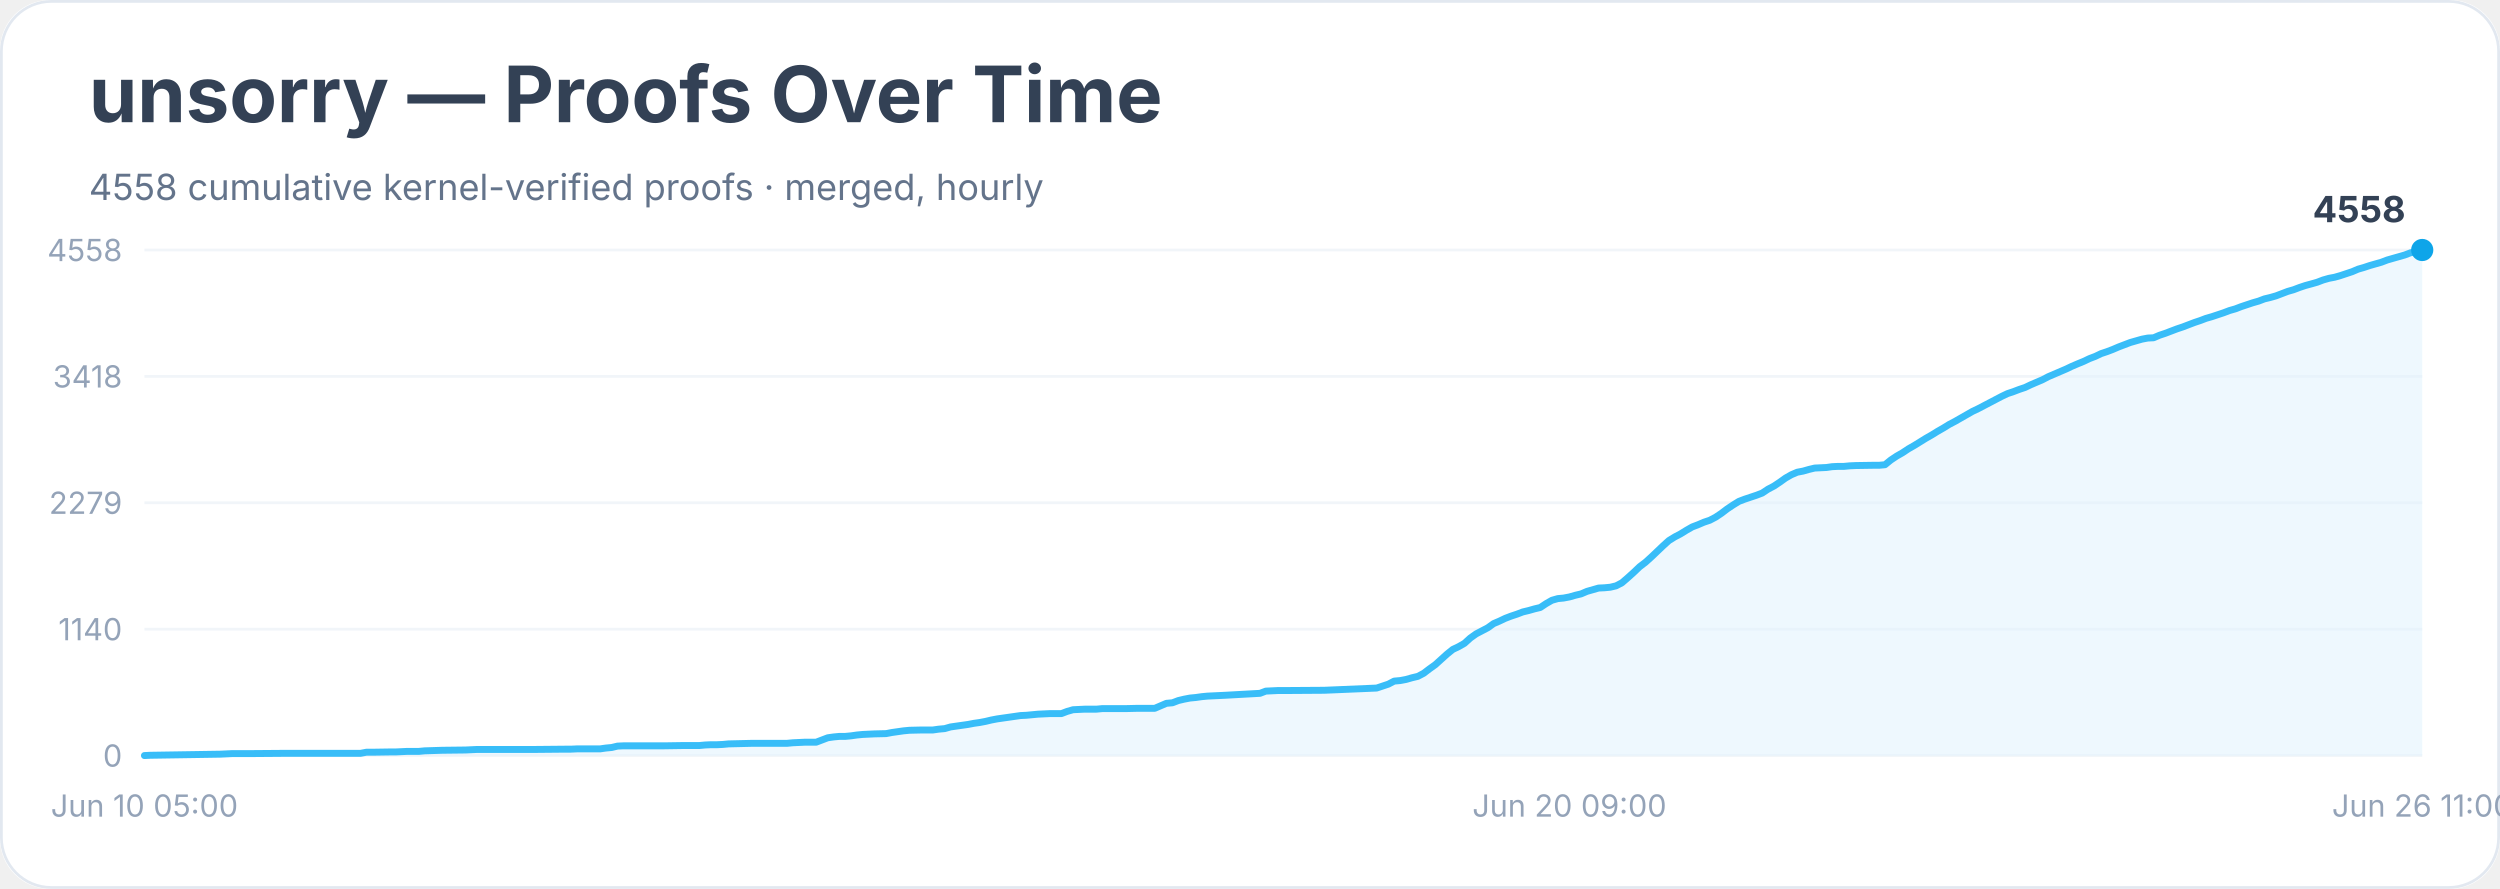
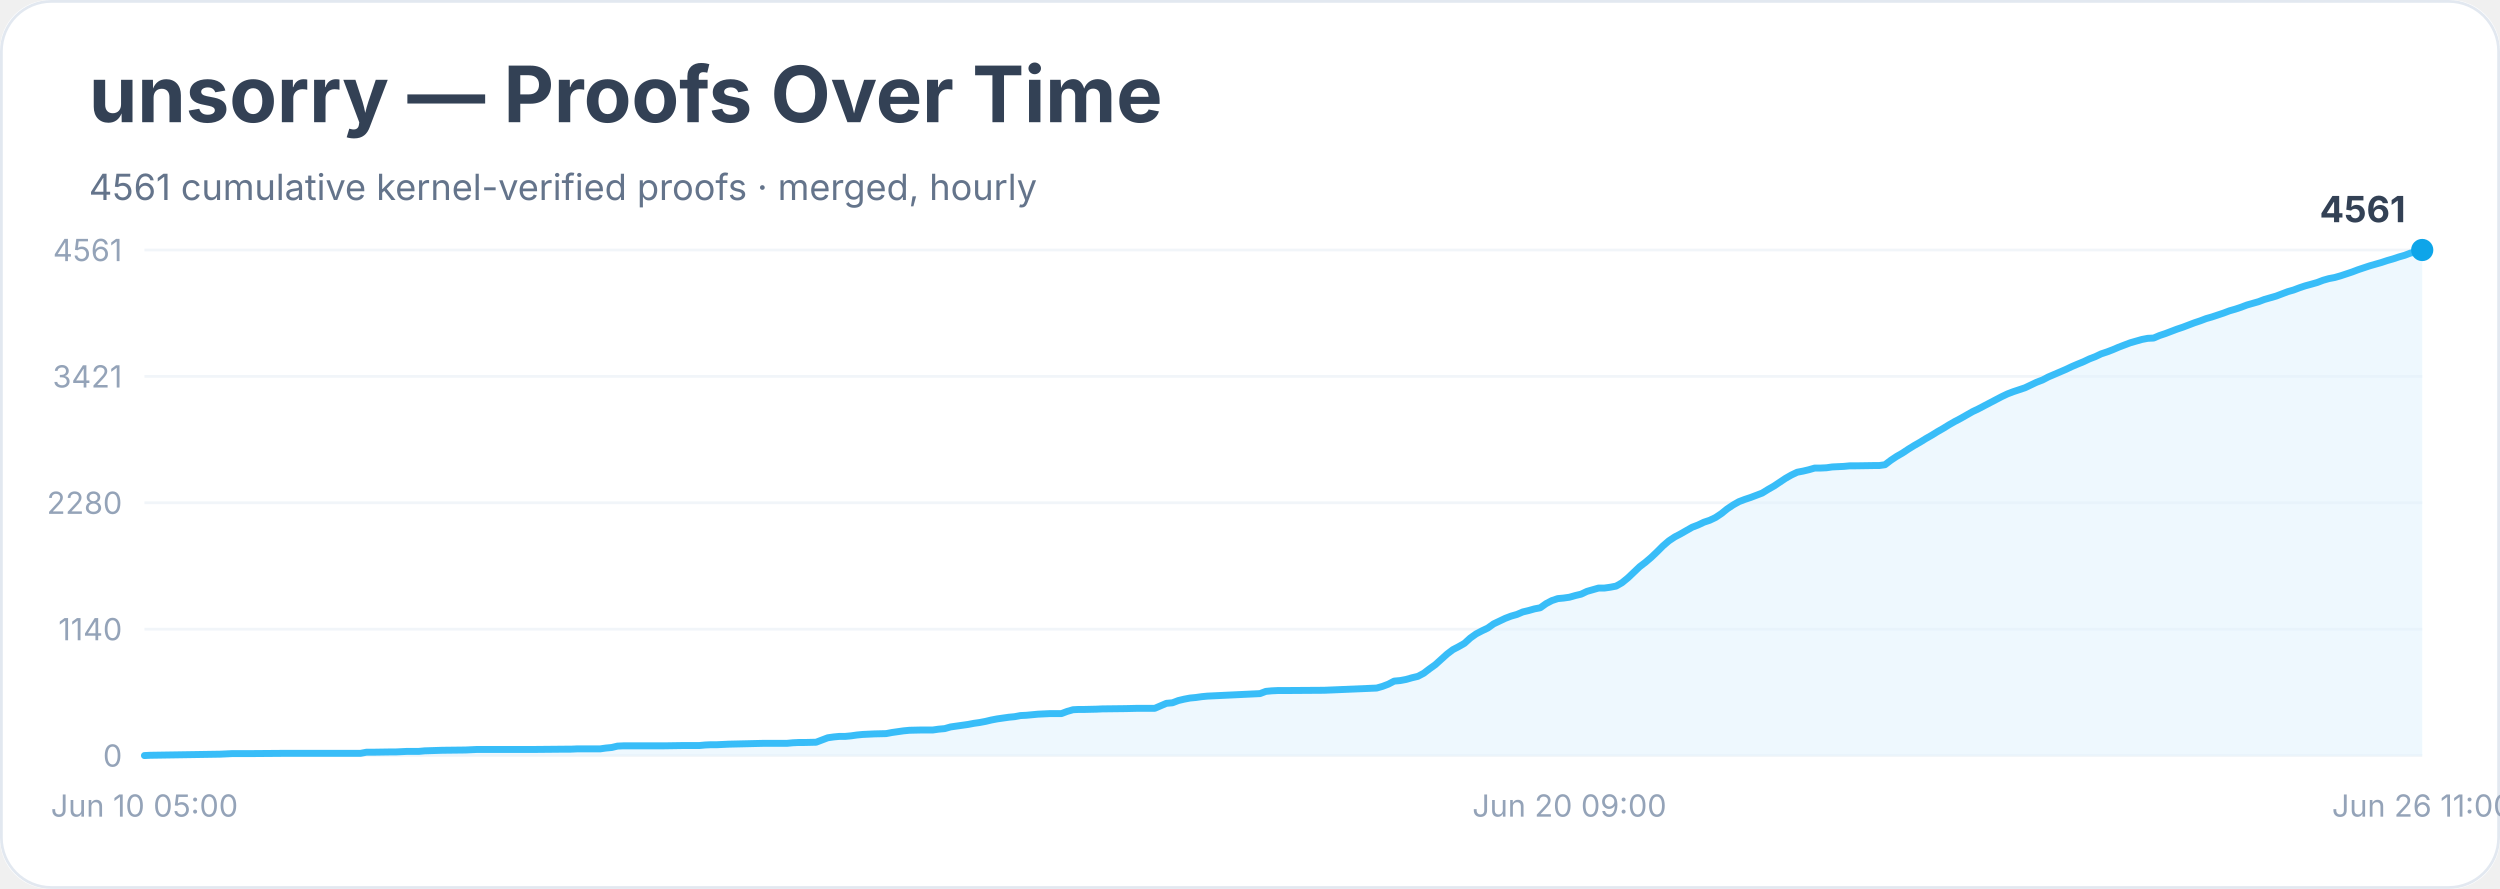
<svg xmlns="http://www.w3.org/2000/svg" width="900" height="320" viewBox="0 0 900 320" role="img" aria-labelledby="title desc">
  <rect width="900" height="100%" rx="18" fill="#ffffff" />
  <rect x="0.5" y="0.5" width="899" height="319" rx="18" fill="none" stroke="#e2e8f0" />
  <text x="32" y="44" font-family="Inter, system-ui, sans-serif" font-size="28" font-weight="700" fill="#334155">unsorry — Proofs Over Time</text>
-   <text x="32" y="72" font-family="Inter, system-ui, sans-serif" font-size="13" fill="#64748b">4558 cumulative kernel-verified proofs · merged, hourly</text>
+   <text x="32" y="72" font-family="Inter, system-ui, sans-serif" font-size="13" fill="#64748b">4561 cumulative kernel-verified proofs · merged, hourly</text>
  <line x1="52" y1="272.0" x2="872" y2="272.0" stroke="#f1f5f9" />
  <text x="44" y="276.0" text-anchor="end" font-family="Inter, system-ui, sans-serif" font-size="11" fill="#94a3b8">0</text>
  <line x1="52" y1="226.5" x2="872" y2="226.5" stroke="#f1f5f9" />
  <text x="44" y="230.5" text-anchor="end" font-family="Inter, system-ui, sans-serif" font-size="11" fill="#94a3b8">1140</text>
  <line x1="52" y1="181.0" x2="872" y2="181.0" stroke="#f1f5f9" />
-   <text x="44" y="185.0" text-anchor="end" font-family="Inter, system-ui, sans-serif" font-size="11" fill="#94a3b8">2279</text>
+   <text x="44" y="185.0" text-anchor="end" font-family="Inter, system-ui, sans-serif" font-size="11" fill="#94a3b8">2280</text>
  <line x1="52" y1="135.5" x2="872" y2="135.5" stroke="#f1f5f9" />
-   <text x="44" y="139.5" text-anchor="end" font-family="Inter, system-ui, sans-serif" font-size="11" fill="#94a3b8">3418</text>
+   <text x="44" y="139.5" text-anchor="end" font-family="Inter, system-ui, sans-serif" font-size="11" fill="#94a3b8">3421</text>
  <line x1="52" y1="90.0" x2="872" y2="90.0" stroke="#f1f5f9" />
-   <text x="44" y="94.0" text-anchor="end" font-family="Inter, system-ui, sans-serif" font-size="11" fill="#94a3b8">4558</text>
-   <polygon points="52.0,272.0 52.0,272.0 54.1,271.9 79.3,271.5 81.4,271.4 83.5,271.3 89.8,271.3 102.5,271.2 129.8,271.2 131.9,270.8 134.0,270.8 140.3,270.7 142.4,270.7 144.5,270.6 146.6,270.5 150.8,270.5 152.9,270.3 159.2,270.1 167.6,270.0 169.7,269.9 171.8,269.8 188.7,269.8 192.9,269.8 203.4,269.7 205.5,269.7 207.6,269.6 216.0,269.6 218.1,269.3 220.2,269.1 222.3,268.6 224.4,268.5 239.1,268.5 245.4,268.4 249.6,268.4 251.7,268.4 253.8,268.2 255.9,268.1 258.1,268.1 260.2,268.0 262.3,267.8 270.7,267.6 274.9,267.6 283.3,267.6 285.4,267.4 287.5,267.3 289.6,267.2 293.8,267.2 295.9,266.4 298.0,265.6 300.1,265.3 302.2,265.1 304.3,265.1 306.4,264.9 308.5,264.6 310.6,264.4 312.7,264.3 314.8,264.2 319.0,264.1 321.1,263.7 323.2,263.4 325.3,263.1 327.4,262.9 331.6,262.8 335.8,262.8 337.9,262.5 340.1,262.3 342.2,261.7 344.3,261.4 346.4,261.1 348.5,260.8 350.6,260.4 352.7,260.1 354.8,259.7 356.9,259.2 359.0,258.8 361.1,258.5 363.2,258.2 365.3,257.9 367.4,257.6 369.5,257.5 371.6,257.3 373.7,257.1 375.8,257.0 377.9,256.9 382.1,256.9 384.2,256.1 386.3,255.5 388.4,255.4 390.5,255.3 394.7,255.3 396.8,255.1 405.2,255.1 409.4,255.0 415.7,255.0 417.8,254.1 419.9,253.2 422.1,253.0 424.2,252.2 426.3,251.7 428.4,251.3 430.5,251.1 432.6,250.8 434.7,250.6 436.8,250.5 438.9,250.4 441.0,250.3 453.6,249.6 455.7,248.8 457.8,248.7 459.9,248.6 462.0,248.6 476.7,248.5 495.6,247.7 497.7,247.0 499.8,246.3 501.9,245.2 504.1,245.0 506.2,244.6 508.3,244.0 510.4,243.5 512.5,242.4 514.6,240.8 516.7,239.3 518.8,237.4 520.9,235.5 523.0,233.8 525.1,232.8 527.2,231.6 529.3,229.7 531.4,228.2 533.5,227.1 535.6,226.0 537.7,224.5 539.8,223.6 541.9,222.6 544.0,221.8 546.1,221.1 548.2,220.3 550.3,219.8 552.4,219.2 554.5,218.7 556.6,217.3 558.7,216.1 560.8,215.5 562.9,215.3 565.0,214.9 567.1,214.3 569.2,213.8 571.3,212.9 573.4,212.3 575.5,211.7 577.6,211.6 579.7,211.4 581.8,210.9 583.9,209.8 586.1,207.9 588.2,206.0 590.3,204.0 592.4,202.4 594.5,200.5 596.6,198.5 598.7,196.5 600.8,194.6 602.9,193.3 605.0,192.2 607.1,190.9 609.2,189.7 611.3,188.9 613.4,188.0 615.5,187.3 617.6,186.2 619.7,184.8 621.8,183.2 623.9,181.8 626.0,180.5 628.1,179.7 630.2,179.0 632.3,178.3 634.4,177.5 636.5,176.1 638.6,175.0 640.7,173.6 642.8,172.1 644.9,170.9 647.0,170.0 649.1,169.6 651.2,169.0 653.3,168.5 655.4,168.4 657.5,168.3 659.6,168.0 661.7,167.9 663.8,167.9 665.9,167.7 668.1,167.6 674.4,167.5 676.5,167.5 678.6,167.3 680.7,165.6 682.8,164.2 684.9,163.0 687.0,161.6 689.1,160.4 691.2,159.1 693.3,157.8 695.4,156.6 697.5,155.3 699.6,154.1 701.7,152.8 703.8,151.7 705.9,150.5 708.0,149.3 710.1,148.1 712.2,147.1 714.3,146.0 716.4,144.9 718.5,143.8 720.6,142.7 722.7,141.7 724.8,141.0 726.9,140.2 729.0,139.5 731.1,138.5 733.2,137.6 735.3,136.7 737.4,135.6 739.5,134.7 741.6,133.8 743.7,132.9 745.8,131.9 747.9,131.0 750.1,130.1 752.2,129.1 754.3,128.3 756.4,127.3 758.5,126.6 760.6,125.8 762.7,124.9 764.8,124.1 766.9,123.3 769.0,122.7 771.1,122.1 773.2,121.7 775.3,121.6 777.4,120.7 779.5,120.0 781.6,119.2 783.7,118.4 785.8,117.7 787.9,116.9 790.0,116.1 792.1,115.4 794.2,114.6 796.3,114.0 798.4,113.3 800.5,112.6 802.6,111.8 804.7,111.2 806.8,110.4 808.9,109.7 811.0,109.0 813.1,108.4 815.2,107.6 817.3,107.1 819.4,106.5 821.5,105.7 823.6,104.9 825.7,104.3 827.8,103.5 829.9,102.8 832.1,102.2 834.2,101.6 836.3,100.8 838.4,100.2 840.5,99.8 842.6,99.2 844.7,98.5 846.8,97.8 848.9,96.9 851.0,96.3 853.1,95.6 855.2,95.0 857.3,94.4 859.4,93.6 861.5,93.0 863.6,92.4 865.7,91.8 867.8,91.0 869.9,90.6 872.0,90.0 872.0,272.0" fill="#e0f2fe" opacity="0.55" />
-   <polyline points="52.0,272.0 54.1,271.9 79.3,271.5 81.4,271.4 83.5,271.3 89.8,271.3 102.5,271.2 129.8,271.2 131.9,270.8 134.0,270.8 140.3,270.7 142.4,270.7 144.5,270.6 146.6,270.5 150.8,270.5 152.9,270.3 159.2,270.1 167.6,270.0 169.7,269.9 171.8,269.8 188.7,269.8 192.9,269.8 203.4,269.7 205.5,269.7 207.6,269.6 216.0,269.6 218.1,269.3 220.2,269.1 222.3,268.6 224.4,268.5 239.1,268.5 245.4,268.4 249.6,268.4 251.7,268.4 253.8,268.2 255.9,268.1 258.1,268.1 260.2,268.0 262.3,267.8 270.7,267.6 274.9,267.6 283.3,267.6 285.4,267.4 287.5,267.3 289.6,267.2 293.8,267.2 295.9,266.4 298.0,265.6 300.1,265.3 302.2,265.1 304.3,265.1 306.4,264.9 308.5,264.6 310.6,264.4 312.7,264.3 314.8,264.2 319.0,264.1 321.1,263.7 323.2,263.4 325.3,263.1 327.4,262.9 331.6,262.8 335.8,262.8 337.9,262.5 340.1,262.3 342.2,261.7 344.3,261.4 346.4,261.1 348.5,260.8 350.6,260.4 352.7,260.1 354.8,259.7 356.9,259.2 359.0,258.8 361.1,258.5 363.2,258.2 365.3,257.9 367.4,257.6 369.5,257.5 371.6,257.3 373.7,257.1 375.8,257.0 377.9,256.9 382.1,256.9 384.2,256.1 386.3,255.5 388.4,255.4 390.5,255.3 394.7,255.3 396.8,255.1 405.2,255.1 409.4,255.0 415.7,255.0 417.8,254.1 419.9,253.2 422.1,253.0 424.2,252.2 426.3,251.7 428.4,251.3 430.5,251.1 432.6,250.8 434.7,250.6 436.8,250.5 438.9,250.4 441.0,250.3 453.6,249.6 455.7,248.8 457.8,248.7 459.9,248.6 462.0,248.6 476.7,248.5 495.6,247.7 497.7,247.0 499.8,246.3 501.9,245.2 504.1,245.0 506.2,244.6 508.3,244.0 510.4,243.5 512.5,242.4 514.6,240.8 516.7,239.3 518.8,237.4 520.9,235.5 523.0,233.8 525.1,232.8 527.2,231.6 529.3,229.7 531.4,228.2 533.5,227.1 535.6,226.0 537.7,224.5 539.8,223.6 541.9,222.6 544.0,221.8 546.1,221.1 548.2,220.3 550.3,219.8 552.4,219.2 554.5,218.7 556.6,217.3 558.7,216.1 560.8,215.5 562.9,215.3 565.0,214.9 567.1,214.3 569.2,213.8 571.3,212.9 573.4,212.3 575.5,211.7 577.6,211.6 579.7,211.4 581.8,210.9 583.9,209.8 586.1,207.9 588.2,206.0 590.3,204.0 592.4,202.4 594.5,200.5 596.6,198.5 598.7,196.5 600.8,194.6 602.9,193.3 605.0,192.2 607.1,190.9 609.2,189.7 611.3,188.9 613.4,188.0 615.5,187.3 617.6,186.2 619.7,184.8 621.8,183.2 623.9,181.8 626.0,180.5 628.1,179.7 630.2,179.0 632.3,178.3 634.4,177.5 636.5,176.1 638.6,175.0 640.7,173.6 642.8,172.1 644.9,170.9 647.0,170.0 649.1,169.6 651.2,169.0 653.3,168.5 655.4,168.4 657.5,168.3 659.6,168.0 661.7,167.9 663.8,167.9 665.9,167.7 668.1,167.6 674.4,167.5 676.5,167.5 678.6,167.3 680.7,165.6 682.8,164.2 684.9,163.0 687.0,161.6 689.1,160.4 691.2,159.1 693.3,157.8 695.4,156.6 697.5,155.3 699.6,154.1 701.7,152.8 703.8,151.7 705.9,150.5 708.0,149.3 710.1,148.1 712.2,147.1 714.3,146.0 716.4,144.9 718.5,143.8 720.6,142.7 722.7,141.7 724.8,141.0 726.9,140.2 729.0,139.5 731.1,138.5 733.2,137.6 735.3,136.7 737.4,135.6 739.5,134.7 741.6,133.8 743.7,132.9 745.8,131.9 747.9,131.0 750.1,130.1 752.2,129.1 754.3,128.3 756.4,127.3 758.5,126.6 760.6,125.8 762.7,124.9 764.8,124.1 766.9,123.3 769.0,122.7 771.1,122.1 773.2,121.7 775.3,121.6 777.4,120.7 779.5,120.0 781.6,119.2 783.7,118.4 785.8,117.7 787.9,116.9 790.0,116.1 792.1,115.4 794.2,114.6 796.3,114.0 798.4,113.3 800.5,112.6 802.6,111.8 804.7,111.2 806.8,110.4 808.9,109.7 811.0,109.0 813.1,108.4 815.2,107.6 817.3,107.1 819.4,106.5 821.5,105.7 823.6,104.9 825.7,104.3 827.8,103.5 829.9,102.8 832.1,102.2 834.2,101.6 836.3,100.8 838.4,100.2 840.5,99.8 842.6,99.2 844.7,98.5 846.8,97.8 848.9,96.9 851.0,96.3 853.1,95.6 855.2,95.0 857.3,94.4 859.4,93.6 861.5,93.0 863.6,92.4 865.7,91.8 867.8,91.0 869.9,90.6 872.0,90.0" fill="none" stroke="#38bdf8" stroke-width="2.5" stroke-linejoin="round" stroke-linecap="round" />
+   <text x="44" y="94.0" text-anchor="end" font-family="Inter, system-ui, sans-serif" font-size="11" fill="#94a3b8">4561</text>
+   <polygon points="52.0,272.0 52.0,272.0 54.1,271.9 79.3,271.5 81.4,271.4 83.5,271.3 89.8,271.3 102.5,271.2 129.8,271.2 131.9,270.8 134.0,270.8 140.3,270.7 142.4,270.7 144.5,270.6 146.6,270.5 150.8,270.5 152.9,270.3 159.2,270.1 167.6,270.0 169.7,269.9 171.8,269.8 188.7,269.8 192.9,269.8 203.4,269.7 205.5,269.7 207.6,269.6 216.0,269.6 218.1,269.3 220.2,269.1 222.3,268.6 224.4,268.5 239.1,268.5 245.4,268.4 249.6,268.4 251.7,268.4 253.8,268.2 255.9,268.1 258.1,268.1 260.2,268.0 262.3,267.9 270.7,267.7 274.9,267.6 283.3,267.6 285.4,267.4 287.5,267.3 289.6,267.3 293.8,267.2 295.9,266.4 298.0,265.6 300.1,265.3 302.2,265.1 304.3,265.1 306.4,264.9 308.5,264.6 310.6,264.4 312.7,264.3 314.8,264.2 319.0,264.1 321.1,263.7 323.2,263.4 325.3,263.1 327.4,262.9 331.6,262.8 335.8,262.8 337.9,262.5 340.1,262.3 342.2,261.7 344.3,261.4 346.4,261.1 348.5,260.8 350.6,260.4 352.7,260.1 354.8,259.7 356.9,259.2 359.0,258.8 361.1,258.5 363.2,258.2 365.3,258.0 367.4,257.6 369.5,257.5 371.6,257.3 373.7,257.1 375.8,257.0 377.9,256.9 382.1,256.9 384.2,256.1 386.3,255.5 388.4,255.4 390.5,255.4 394.7,255.3 396.8,255.2 405.2,255.1 409.4,255.0 415.7,255.0 417.8,254.1 419.9,253.2 422.1,253.0 424.2,252.2 426.3,251.7 428.4,251.3 430.5,251.1 432.6,250.8 434.7,250.6 436.8,250.5 438.9,250.4 441.0,250.3 453.6,249.7 455.7,248.9 457.8,248.7 459.9,248.6 462.0,248.6 476.7,248.5 495.6,247.7 497.7,247.1 499.8,246.3 501.9,245.2 504.1,245.0 506.2,244.6 508.3,244.0 510.4,243.5 512.5,242.4 514.6,240.8 516.7,239.3 518.8,237.4 520.9,235.5 523.0,233.9 525.1,232.8 527.2,231.6 529.3,229.7 531.4,228.2 533.5,227.1 535.6,226.1 537.7,224.6 539.8,223.6 541.9,222.6 544.0,221.8 546.1,221.2 548.2,220.3 550.3,219.8 552.4,219.2 554.5,218.8 556.6,217.3 558.7,216.2 560.8,215.5 562.9,215.3 565.0,215.0 567.1,214.4 569.2,213.9 571.3,212.9 573.4,212.3 575.5,211.7 577.6,211.7 579.7,211.4 581.8,211.0 583.9,209.8 586.1,208.0 588.2,206.0 590.3,204.0 592.4,202.4 594.5,200.6 596.6,198.6 598.7,196.5 600.8,194.7 602.9,193.3 605.0,192.2 607.1,191.0 609.2,189.8 611.3,189.0 613.4,188.0 615.5,187.3 617.6,186.3 619.7,184.9 621.8,183.2 623.9,181.8 626.0,180.6 628.1,179.8 630.2,179.1 632.3,178.3 634.4,177.5 636.5,176.2 638.6,175.0 640.7,173.6 642.8,172.2 644.9,171.0 647.0,170.0 649.1,169.6 651.2,169.1 653.3,168.5 655.4,168.5 657.5,168.4 659.6,168.1 661.7,168.0 663.8,167.9 665.9,167.7 668.1,167.7 674.4,167.6 676.5,167.6 678.6,167.3 680.7,165.7 682.8,164.3 684.9,163.1 687.0,161.7 689.1,160.4 691.2,159.2 693.3,157.9 695.4,156.7 697.5,155.4 699.6,154.2 701.7,152.9 703.8,151.7 705.9,150.6 708.0,149.4 710.1,148.2 712.2,147.2 714.3,146.1 716.4,145.0 718.5,143.9 720.6,142.8 722.7,141.8 724.8,141.0 726.9,140.3 729.0,139.6 731.1,138.6 733.2,137.6 735.3,136.8 737.4,135.7 739.5,134.8 741.6,133.9 743.7,133.0 745.8,132.0 747.9,131.1 750.1,130.2 752.2,129.2 754.3,128.4 756.4,127.4 758.5,126.7 760.6,125.9 762.7,125.0 764.8,124.2 766.9,123.4 769.0,122.8 771.1,122.2 773.2,121.8 775.3,121.7 777.4,120.8 779.5,120.1 781.6,119.3 783.7,118.5 785.8,117.8 787.9,117.0 790.0,116.2 792.1,115.5 794.2,114.7 796.3,114.1 798.4,113.4 800.5,112.7 802.6,111.9 804.7,111.3 806.8,110.6 808.9,109.8 811.0,109.2 813.1,108.6 815.2,107.8 817.3,107.2 819.4,106.6 821.5,105.8 823.6,105.0 825.7,104.4 827.8,103.6 829.9,102.9 832.1,102.3 834.2,101.7 836.3,100.9 838.4,100.3 840.5,99.9 842.6,99.3 844.7,98.6 846.8,97.9 848.9,97.1 851.0,96.4 853.1,95.7 855.2,95.1 857.3,94.5 859.4,93.8 861.5,93.2 863.6,92.5 865.7,91.9 867.8,91.1 869.9,90.7 872.0,90.0 872.0,272.0" fill="#e0f2fe" opacity="0.55" />
+   <polyline points="52.0,272.0 54.1,271.9 79.3,271.5 81.4,271.4 83.5,271.3 89.8,271.3 102.5,271.2 129.8,271.2 131.9,270.8 134.0,270.8 140.3,270.7 142.4,270.7 144.5,270.6 146.6,270.5 150.8,270.5 152.9,270.3 159.2,270.1 167.6,270.0 169.7,269.9 171.8,269.8 188.7,269.8 192.9,269.8 203.4,269.7 205.5,269.7 207.6,269.6 216.0,269.6 218.1,269.3 220.2,269.1 222.3,268.6 224.4,268.5 239.1,268.5 245.4,268.4 249.6,268.4 251.7,268.4 253.8,268.2 255.9,268.1 258.1,268.1 260.2,268.0 262.3,267.9 270.7,267.7 274.9,267.6 283.3,267.6 285.4,267.4 287.5,267.3 289.6,267.3 293.8,267.2 295.9,266.4 298.0,265.6 300.1,265.3 302.2,265.1 304.3,265.1 306.4,264.9 308.5,264.6 310.6,264.4 312.7,264.3 314.8,264.2 319.0,264.1 321.1,263.7 323.2,263.4 325.3,263.1 327.4,262.9 331.6,262.8 335.8,262.8 337.9,262.5 340.1,262.3 342.2,261.7 344.3,261.4 346.4,261.1 348.5,260.8 350.6,260.4 352.7,260.1 354.8,259.7 356.9,259.2 359.0,258.8 361.1,258.5 363.2,258.2 365.3,258.0 367.4,257.6 369.5,257.5 371.6,257.3 373.7,257.1 375.8,257.0 377.9,256.9 382.1,256.9 384.2,256.1 386.3,255.5 388.4,255.4 390.5,255.4 394.7,255.3 396.8,255.2 405.2,255.1 409.4,255.0 415.7,255.0 417.8,254.1 419.9,253.2 422.1,253.0 424.2,252.2 426.3,251.7 428.4,251.3 430.5,251.1 432.6,250.8 434.7,250.6 436.8,250.5 438.9,250.4 441.0,250.3 453.6,249.7 455.7,248.9 457.8,248.7 459.9,248.6 462.0,248.6 476.7,248.5 495.6,247.7 497.7,247.1 499.8,246.3 501.9,245.2 504.1,245.0 506.2,244.6 508.3,244.0 510.4,243.5 512.5,242.4 514.6,240.8 516.7,239.3 518.8,237.4 520.9,235.5 523.0,233.9 525.1,232.8 527.2,231.6 529.3,229.7 531.4,228.2 533.5,227.1 535.6,226.1 537.7,224.6 539.8,223.6 541.9,222.6 544.0,221.8 546.1,221.2 548.2,220.3 550.3,219.8 552.4,219.2 554.5,218.8 556.6,217.3 558.7,216.2 560.8,215.5 562.9,215.3 565.0,215.0 567.1,214.4 569.2,213.9 571.3,212.9 573.4,212.3 575.5,211.7 577.6,211.7 579.7,211.4 581.8,211.0 583.9,209.8 586.1,208.0 588.2,206.0 590.3,204.0 592.4,202.4 594.5,200.6 596.6,198.6 598.7,196.5 600.8,194.7 602.9,193.3 605.0,192.2 607.1,191.0 609.2,189.8 611.3,189.0 613.4,188.0 615.5,187.3 617.6,186.3 619.7,184.9 621.8,183.2 623.9,181.8 626.0,180.6 628.1,179.8 630.2,179.1 632.3,178.3 634.4,177.5 636.5,176.2 638.6,175.0 640.7,173.6 642.8,172.2 644.9,171.0 647.0,170.0 649.1,169.6 651.2,169.1 653.3,168.5 655.4,168.5 657.5,168.4 659.6,168.1 661.7,168.0 663.8,167.9 665.9,167.7 668.1,167.7 674.4,167.6 676.5,167.6 678.6,167.3 680.7,165.7 682.8,164.3 684.9,163.1 687.0,161.7 689.1,160.4 691.2,159.2 693.3,157.9 695.4,156.7 697.5,155.4 699.6,154.2 701.7,152.9 703.8,151.7 705.9,150.6 708.0,149.4 710.1,148.2 712.2,147.2 714.3,146.1 716.4,145.0 718.5,143.9 720.6,142.8 722.7,141.8 724.8,141.0 726.9,140.3 729.0,139.6 731.1,138.6 733.2,137.6 735.3,136.8 737.4,135.7 739.5,134.8 741.6,133.9 743.7,133.0 745.8,132.0 747.9,131.1 750.1,130.2 752.2,129.2 754.3,128.4 756.4,127.4 758.5,126.7 760.6,125.9 762.7,125.0 764.8,124.2 766.9,123.4 769.0,122.8 771.1,122.2 773.2,121.8 775.3,121.7 777.4,120.8 779.5,120.1 781.6,119.3 783.7,118.5 785.8,117.8 787.9,117.0 790.0,116.2 792.1,115.5 794.2,114.7 796.3,114.1 798.4,113.4 800.5,112.7 802.6,111.9 804.7,111.3 806.8,110.6 808.9,109.8 811.0,109.2 813.1,108.6 815.2,107.8 817.3,107.2 819.4,106.6 821.5,105.8 823.6,105.0 825.7,104.4 827.8,103.6 829.9,102.9 832.1,102.3 834.2,101.7 836.3,100.9 838.4,100.3 840.5,99.9 842.6,99.3 844.7,98.6 846.8,97.9 848.9,97.1 851.0,96.4 853.1,95.7 855.2,95.1 857.3,94.5 859.4,93.8 861.5,93.2 863.6,92.5 865.7,91.9 867.8,91.1 869.9,90.7 872.0,90.0" fill="none" stroke="#38bdf8" stroke-width="2.5" stroke-linejoin="round" stroke-linecap="round" />
  <circle cx="872.0" cy="90.0" r="4" fill="#0ea5e9" />
-   <text x="866.0" y="80.0" text-anchor="end" font-family="Inter, system-ui, sans-serif" font-size="13" font-weight="700" fill="#334155">4558</text>
+   <text x="866.0" y="80.0" text-anchor="end" font-family="Inter, system-ui, sans-serif" font-size="13" font-weight="700" fill="#334155">4561</text>
  <text x="52.0" y="294" text-anchor="middle" font-family="Inter, system-ui, sans-serif" font-size="11" fill="#94a3b8">Jun 10 05:00</text>
  <text x="565.0" y="294" text-anchor="middle" font-family="Inter, system-ui, sans-serif" font-size="11" fill="#94a3b8">Jun 20 09:00</text>
  <text x="872.0" y="294" text-anchor="middle" font-family="Inter, system-ui, sans-serif" font-size="11" fill="#94a3b8">Jun 26 11:00</text>
</svg>
